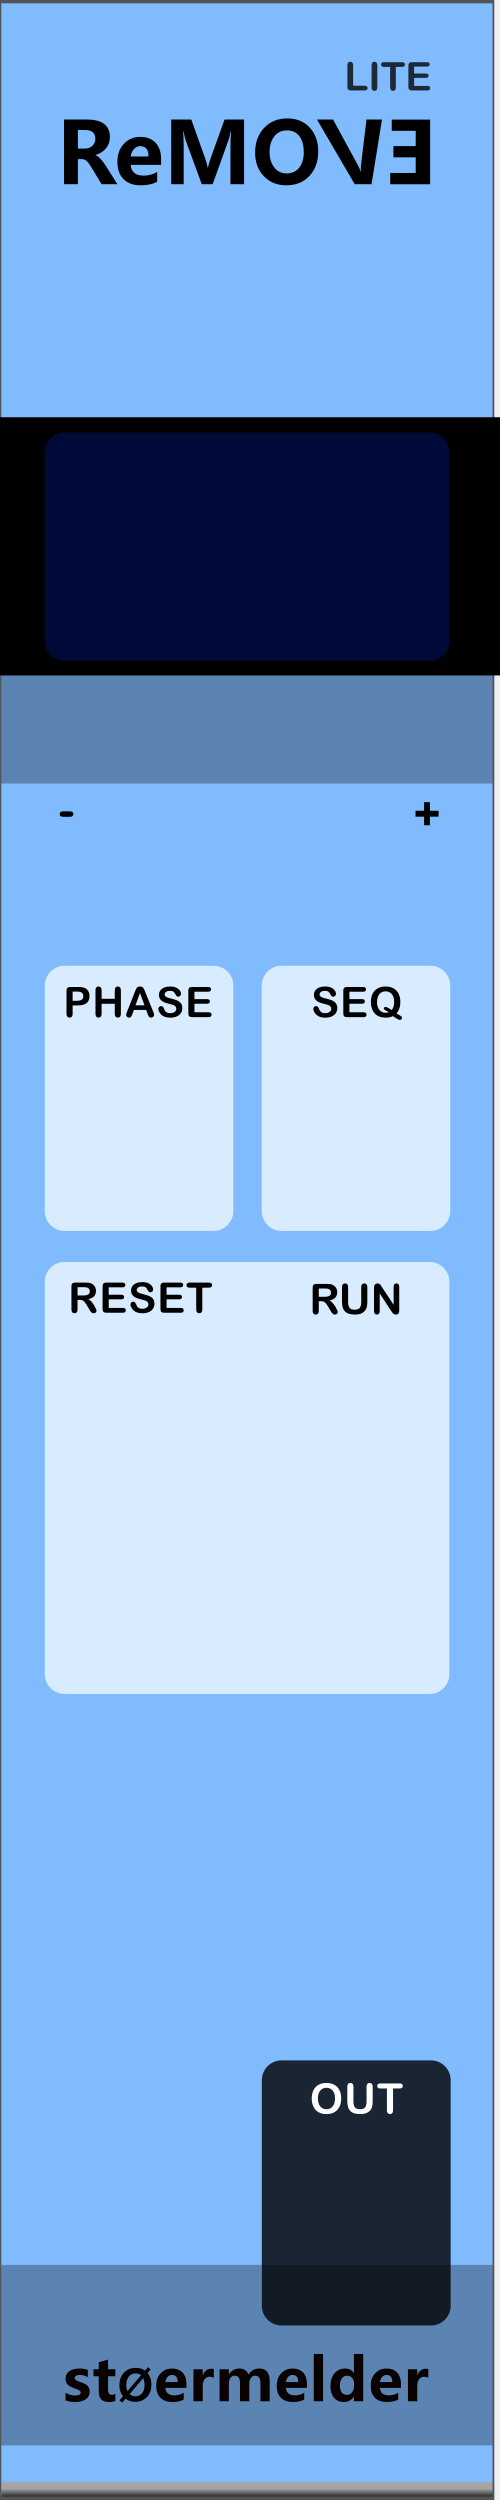
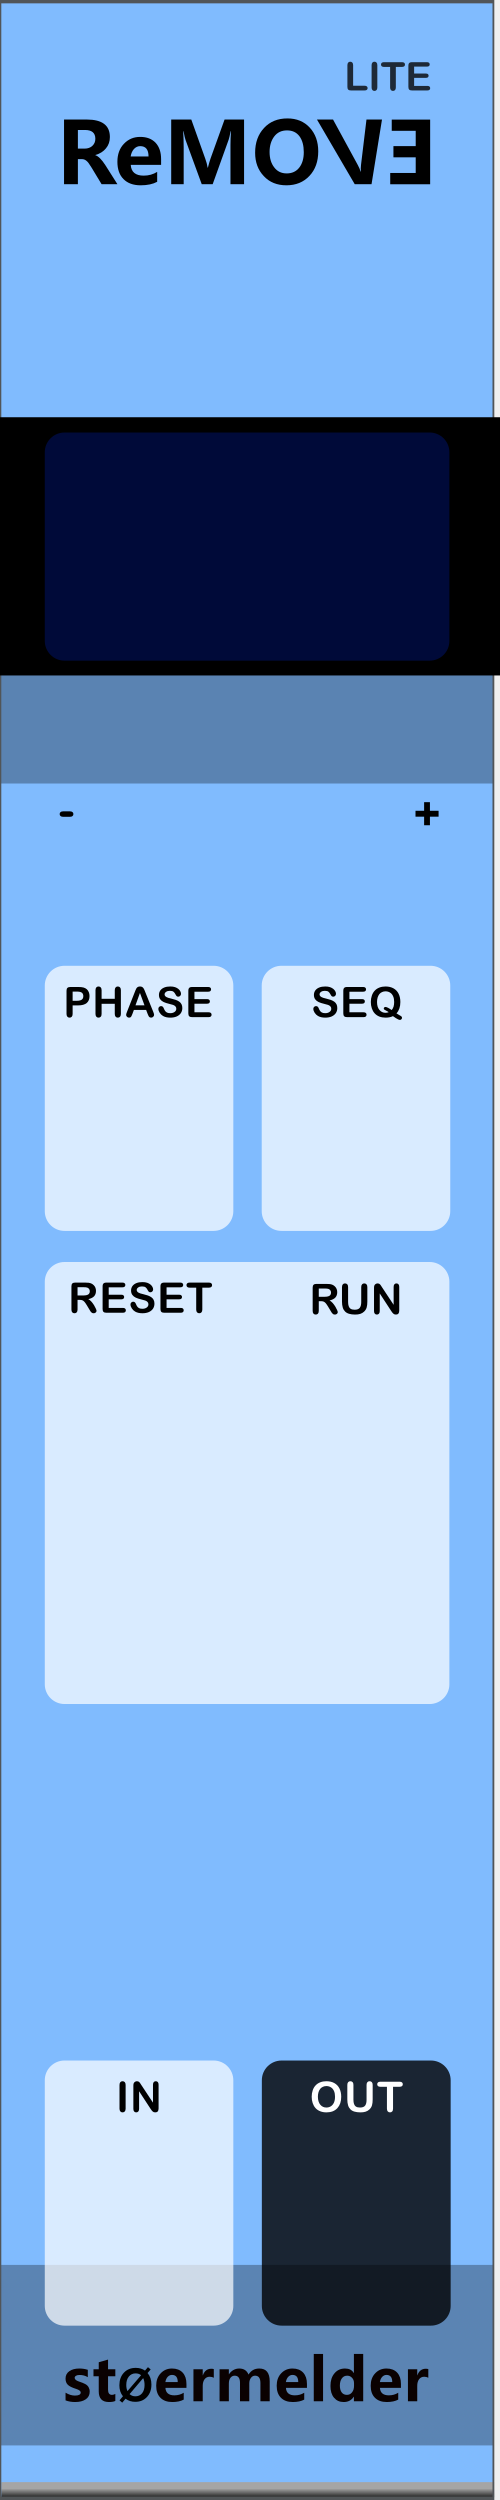
<svg xmlns="http://www.w3.org/2000/svg" width="100%" height="100%" viewBox="0 0 76 380" version="1.1" xml:space="preserve" style="fill-rule:evenodd;clip-rule:evenodd;stroke-linejoin:round;stroke-miterlimit:1.414;">
  <g transform="matrix(1.25112,0,0,1.0005,0.000286,0.0624553)">
    <rect x="0" y="0" width="60" height="380" style="fill:rgb(128,187,254);" />
  </g>
  <g id="Layer-1" transform="matrix(0.834722,0,0,1.04324,-803.837,250.623)">
    <g transform="matrix(0.533335,0,0,1.44687,978.728,-653.268)">
      <rect x="-30.034" y="347.456" width="169.102" height="16.91" style="fill-opacity:0.3;" />
    </g>
    <g transform="matrix(0.532619,0,0,1.55539,978.816,-450.668)">
      <rect x="-30.034" y="347.456" width="169.102" height="16.91" style="fill:rgb(4,4,4);fill-opacity:0.3;" />
    </g>
    <g id="path3052" transform="matrix(0.627796,0,0,1.06342,358.331,-7.69969)">
      <rect x="963.532" y="121.41" width="142.941" height="2.074" style="fill:url(#_Linear1);" />
    </g>
    <g id="path40444" transform="matrix(0.625754,0,0,1.00021,360.303,0.0100946)">
      <path d="M1107,-240.235L963,-240.235L963,124.015L1107,124.015L1107,-240.235ZM1106.47,123.484L963.531,123.484L963.531,-239.708L1106.47,-239.708L1106.47,123.484Z" style="fill:rgb(81,85,88);fill-rule:nonzero;" />
    </g>
    <g transform="matrix(1,0,0,1,-64.2447,1.72489)">
      <g transform="matrix(1.198,0,0,0.958552,1035.41,-215.123)">
        <g transform="matrix(13,0,0,13,1.78687,0)">
          <path d="M0.711,0L0.526,0L0.407,-0.197C0.383,-0.237 0.363,-0.264 0.347,-0.275C0.332,-0.287 0.315,-0.293 0.297,-0.293L0.249,-0.293L0.249,0L0.087,0L0.087,-0.756L0.353,-0.756C0.533,-0.756 0.623,-0.688 0.623,-0.551C0.623,-0.5 0.608,-0.456 0.577,-0.419C0.547,-0.382 0.506,-0.356 0.453,-0.341L0.453,-0.339C0.488,-0.328 0.527,-0.289 0.569,-0.224L0.711,0ZM0.249,-0.634L0.249,-0.416L0.328,-0.416C0.365,-0.416 0.396,-0.427 0.419,-0.449C0.442,-0.471 0.453,-0.498 0.453,-0.531C0.453,-0.6 0.412,-0.634 0.331,-0.634L0.249,-0.634Z" style="fill-rule:nonzero;" />
        </g>
        <g transform="matrix(13,0,0,13,10.5085,0)">
          <path d="M0.551,-0.226L0.196,-0.226C0.201,-0.142 0.252,-0.1 0.347,-0.1C0.407,-0.1 0.459,-0.115 0.505,-0.144L0.505,-0.028C0.456,-0.001 0.391,0.013 0.312,0.013C0.226,0.013 0.159,-0.011 0.111,-0.06C0.063,-0.108 0.04,-0.176 0.04,-0.262C0.04,-0.348 0.065,-0.419 0.116,-0.472C0.167,-0.526 0.23,-0.553 0.307,-0.553C0.384,-0.553 0.443,-0.53 0.487,-0.484C0.53,-0.437 0.551,-0.374 0.551,-0.292L0.551,-0.226ZM0.404,-0.324C0.404,-0.405 0.372,-0.445 0.306,-0.445C0.279,-0.445 0.255,-0.434 0.234,-0.412C0.214,-0.39 0.201,-0.361 0.195,-0.324L0.404,-0.324Z" style="fill-rule:nonzero;" />
        </g>
        <g transform="matrix(13,0,0,13,18.075,0)">
          <path d="M0.78,0L0.78,-0.459C0.78,-0.501 0.782,-0.555 0.786,-0.619L0.782,-0.619C0.772,-0.57 0.765,-0.538 0.759,-0.521L0.572,0L0.444,0L0.255,-0.517C0.25,-0.529 0.242,-0.563 0.231,-0.619L0.227,-0.619C0.231,-0.555 0.233,-0.492 0.233,-0.428L0.233,0L0.087,0L0.087,-0.756L0.322,-0.756L0.485,-0.299C0.499,-0.262 0.508,-0.226 0.513,-0.193L0.516,-0.193C0.526,-0.234 0.537,-0.27 0.547,-0.3L0.711,-0.756L0.939,-0.756L0.939,0L0.78,0Z" style="fill-rule:nonzero;" />
        </g>
        <g transform="matrix(13,0,0,13,31.4431,0)">
          <path d="M0.04,-0.368C0.04,-0.487 0.075,-0.583 0.144,-0.657C0.213,-0.732 0.304,-0.769 0.418,-0.769C0.526,-0.769 0.613,-0.733 0.679,-0.661C0.745,-0.589 0.778,-0.497 0.778,-0.384C0.778,-0.266 0.744,-0.17 0.675,-0.097C0.607,-0.024 0.517,0.013 0.406,0.013C0.297,0.013 0.209,-0.022 0.142,-0.094C0.074,-0.165 0.04,-0.256 0.04,-0.368ZM0.209,-0.377C0.209,-0.303 0.227,-0.243 0.263,-0.197C0.298,-0.15 0.347,-0.126 0.409,-0.126C0.472,-0.126 0.521,-0.149 0.556,-0.194C0.591,-0.238 0.609,-0.299 0.609,-0.374C0.609,-0.453 0.592,-0.515 0.558,-0.561C0.523,-0.607 0.475,-0.629 0.413,-0.629C0.35,-0.629 0.3,-0.606 0.264,-0.559C0.228,-0.512 0.209,-0.451 0.209,-0.377Z" style="fill-rule:nonzero;" />
        </g>
        <g transform="matrix(1.08,0,0.212557,1,-3.47068,0)">
          <g transform="matrix(13,0,0,13,43.3818,0)">
            <path d="M0.709,-0.756L0.447,0L0.265,0L0.005,-0.756L0.179,-0.756L0.343,-0.222C0.351,-0.195 0.356,-0.17 0.358,-0.147L0.361,-0.147C0.363,-0.171 0.369,-0.197 0.377,-0.224L0.541,-0.756L0.709,-0.756Z" style="fill-rule:nonzero;" />
          </g>
        </g>
      </g>
      <g transform="matrix(-1.24846,0,0,0.958552,1140.17,-215.113)">
        <g transform="matrix(13,0,0,13,26.5808,0)">
          <path d="M0.535,0L0.087,0L0.087,-0.756L0.518,-0.756L0.518,-0.625L0.249,-0.625L0.249,-0.446L0.499,-0.446L0.499,-0.315L0.249,-0.315L0.249,-0.132L0.535,-0.132L0.535,0Z" style="fill-rule:nonzero;" />
        </g>
      </g>
    </g>
    <g transform="matrix(1.198,0,0,0.958552,911.579,-223.245)">
      <g transform="matrix(9,0,0,9,52.3635,347.267)">
        <path d="M0.058,-0.145C0.112,-0.112 0.165,-0.096 0.216,-0.096C0.281,-0.096 0.314,-0.113 0.314,-0.148C0.314,-0.173 0.287,-0.193 0.233,-0.21C0.166,-0.231 0.12,-0.254 0.095,-0.28C0.07,-0.305 0.058,-0.34 0.058,-0.383C0.058,-0.436 0.079,-0.478 0.122,-0.508C0.165,-0.538 0.221,-0.553 0.291,-0.553C0.34,-0.553 0.388,-0.546 0.434,-0.531L0.434,-0.407C0.392,-0.432 0.346,-0.444 0.295,-0.444C0.27,-0.444 0.25,-0.44 0.235,-0.431C0.22,-0.422 0.212,-0.41 0.212,-0.396C0.212,-0.371 0.235,-0.351 0.28,-0.335C0.329,-0.319 0.366,-0.304 0.39,-0.291C0.415,-0.278 0.434,-0.26 0.447,-0.238C0.459,-0.216 0.466,-0.191 0.466,-0.163C0.466,-0.107 0.444,-0.064 0.399,-0.033C0.354,-0.002 0.295,0.013 0.22,0.013C0.162,0.013 0.107,0.004 0.058,-0.015L0.058,-0.145Z" style="fill:rgb(10,1,1);fill-rule:nonzero;" />
      </g>
      <g transform="matrix(9,0,0,9,56.9414,347.267)">
        <path d="M0.39,-0.006C0.366,0.007 0.33,0.013 0.282,0.013C0.167,0.013 0.11,-0.047 0.11,-0.167L0.11,-0.422L0.021,-0.422L0.021,-0.54L0.11,-0.54L0.11,-0.659L0.267,-0.704L0.267,-0.54L0.39,-0.54L0.39,-0.422L0.267,-0.422L0.267,-0.195C0.267,-0.137 0.289,-0.108 0.335,-0.108C0.353,-0.108 0.371,-0.114 0.39,-0.124L0.39,-0.006Z" style="fill:rgb(10,1,1);fill-rule:nonzero;" />
      </g>
      <g transform="matrix(6.6,0,0,6.6,60.8029,347.267)">
        <path d="M0.106,0.032L0.043,-0.021L0.122,-0.115C0.067,-0.183 0.04,-0.268 0.04,-0.368C0.04,-0.487 0.075,-0.584 0.144,-0.658C0.213,-0.732 0.305,-0.769 0.418,-0.769C0.5,-0.769 0.571,-0.748 0.63,-0.706L0.698,-0.785L0.761,-0.733L0.689,-0.65C0.748,-0.581 0.778,-0.493 0.778,-0.384C0.778,-0.266 0.743,-0.17 0.674,-0.097C0.605,-0.023 0.516,0.013 0.406,0.013C0.32,0.013 0.246,-0.011 0.182,-0.059L0.106,0.032ZM0.54,-0.6C0.506,-0.628 0.463,-0.642 0.413,-0.642C0.349,-0.642 0.297,-0.617 0.258,-0.569C0.218,-0.52 0.199,-0.455 0.199,-0.375C0.199,-0.319 0.208,-0.273 0.227,-0.234L0.54,-0.6ZM0.275,-0.165C0.311,-0.131 0.356,-0.114 0.409,-0.114C0.473,-0.114 0.524,-0.137 0.563,-0.184C0.601,-0.231 0.62,-0.294 0.62,-0.374C0.62,-0.435 0.61,-0.488 0.588,-0.533L0.275,-0.165Z" style="fill-rule:nonzero;" />
      </g>
      <g transform="matrix(9,0,0,9,66.3031,347.267)">
        <path d="M0.551,-0.226L0.196,-0.226C0.201,-0.142 0.252,-0.1 0.347,-0.1C0.407,-0.1 0.459,-0.115 0.505,-0.144L0.505,-0.028C0.456,-0.001 0.391,0.013 0.312,0.013C0.226,0.013 0.159,-0.011 0.111,-0.06C0.063,-0.108 0.04,-0.176 0.04,-0.262C0.04,-0.348 0.065,-0.419 0.116,-0.472C0.167,-0.526 0.23,-0.553 0.307,-0.553C0.384,-0.553 0.443,-0.53 0.487,-0.484C0.53,-0.437 0.551,-0.374 0.551,-0.292L0.551,-0.226ZM0.404,-0.324C0.404,-0.405 0.372,-0.445 0.306,-0.445C0.279,-0.445 0.255,-0.434 0.234,-0.412C0.214,-0.39 0.201,-0.361 0.195,-0.324L0.404,-0.324Z" style="fill:rgb(10,1,1);fill-rule:nonzero;" />
      </g>
      <g transform="matrix(9,0,0,9,71.6764,347.267)">
        <path d="M0.416,-0.397C0.397,-0.408 0.374,-0.414 0.346,-0.414C0.31,-0.414 0.282,-0.4 0.261,-0.373C0.24,-0.345 0.229,-0.308 0.229,-0.26L0.229,0L0.072,0L0.072,-0.54L0.229,-0.54L0.229,-0.438L0.231,-0.438C0.257,-0.512 0.305,-0.549 0.374,-0.549C0.392,-0.549 0.406,-0.547 0.416,-0.543L0.416,-0.397Z" style="fill:rgb(10,1,1);fill-rule:nonzero;" />
      </g>
      <g transform="matrix(9,0,0,9,75.6478,347.267)">
        <path d="M0.919,0L0.762,0L0.762,-0.308C0.762,-0.391 0.732,-0.432 0.671,-0.432C0.643,-0.432 0.62,-0.42 0.602,-0.395C0.583,-0.369 0.574,-0.339 0.574,-0.303L0.574,0L0.417,0L0.417,-0.312C0.417,-0.392 0.387,-0.432 0.327,-0.432C0.298,-0.432 0.274,-0.42 0.256,-0.396C0.238,-0.372 0.229,-0.341 0.229,-0.301L0.229,0L0.072,0L0.072,-0.54L0.229,-0.54L0.229,-0.456L0.231,-0.456C0.25,-0.486 0.275,-0.51 0.307,-0.528C0.338,-0.545 0.371,-0.553 0.405,-0.553C0.481,-0.553 0.533,-0.519 0.561,-0.451C0.603,-0.519 0.663,-0.553 0.743,-0.553C0.86,-0.553 0.919,-0.481 0.919,-0.335L0.919,0Z" style="fill:rgb(10,1,1);fill-rule:nonzero;" />
      </g>
      <g transform="matrix(9,0,0,9,84.6202,347.267)">
        <path d="M0.551,-0.226L0.196,-0.226C0.201,-0.142 0.252,-0.1 0.347,-0.1C0.407,-0.1 0.459,-0.115 0.505,-0.144L0.505,-0.028C0.456,-0.001 0.391,0.013 0.312,0.013C0.226,0.013 0.159,-0.011 0.111,-0.06C0.063,-0.108 0.04,-0.176 0.04,-0.262C0.04,-0.348 0.065,-0.419 0.116,-0.472C0.167,-0.526 0.23,-0.553 0.307,-0.553C0.384,-0.553 0.443,-0.53 0.487,-0.484C0.53,-0.437 0.551,-0.374 0.551,-0.292L0.551,-0.226ZM0.404,-0.324C0.404,-0.405 0.372,-0.445 0.306,-0.445C0.279,-0.445 0.255,-0.434 0.234,-0.412C0.214,-0.39 0.201,-0.361 0.195,-0.324L0.404,-0.324Z" style="fill:rgb(10,1,1);fill-rule:nonzero;" />
      </g>
      <g transform="matrix(9,0,0,9,89.9935,347.267)">
        <rect x="0.069" y="-0.799" width="0.157" height="0.799" style="fill:rgb(10,1,1);fill-rule:nonzero;" />
      </g>
      <g transform="matrix(9,0,0,9,92.7916,347.267)">
        <path d="M0.593,0L0.436,0L0.436,-0.076L0.433,-0.076C0.395,-0.017 0.339,0.013 0.264,0.013C0.195,0.013 0.141,-0.011 0.1,-0.06C0.06,-0.108 0.04,-0.174 0.04,-0.258C0.04,-0.346 0.062,-0.418 0.108,-0.472C0.153,-0.526 0.212,-0.553 0.286,-0.553C0.356,-0.553 0.405,-0.528 0.433,-0.477L0.436,-0.477L0.436,-0.799L0.593,-0.799L0.593,0ZM0.438,-0.306C0.438,-0.342 0.427,-0.372 0.405,-0.396C0.383,-0.42 0.356,-0.432 0.323,-0.432C0.284,-0.432 0.254,-0.417 0.232,-0.386C0.21,-0.356 0.199,-0.315 0.199,-0.263C0.199,-0.213 0.21,-0.175 0.231,-0.148C0.252,-0.121 0.281,-0.108 0.318,-0.108C0.353,-0.108 0.382,-0.122 0.404,-0.15C0.427,-0.179 0.438,-0.215 0.438,-0.261L0.438,-0.306Z" style="fill:rgb(10,1,1);fill-rule:nonzero;" />
      </g>
      <g transform="matrix(9,0,0,9,98.9075,347.267)">
        <path d="M0.551,-0.226L0.196,-0.226C0.201,-0.142 0.252,-0.1 0.347,-0.1C0.407,-0.1 0.459,-0.115 0.505,-0.144L0.505,-0.028C0.456,-0.001 0.391,0.013 0.312,0.013C0.226,0.013 0.159,-0.011 0.111,-0.06C0.063,-0.108 0.04,-0.176 0.04,-0.262C0.04,-0.348 0.065,-0.419 0.116,-0.472C0.167,-0.526 0.23,-0.553 0.307,-0.553C0.384,-0.553 0.443,-0.53 0.487,-0.484C0.53,-0.437 0.551,-0.374 0.551,-0.292L0.551,-0.226ZM0.404,-0.324C0.404,-0.405 0.372,-0.445 0.306,-0.445C0.279,-0.445 0.255,-0.434 0.234,-0.412C0.214,-0.39 0.201,-0.361 0.195,-0.324L0.404,-0.324Z" style="fill:rgb(10,1,1);fill-rule:nonzero;" />
      </g>
      <g transform="matrix(9,0,0,9,104.281,347.267)">
        <path d="M0.416,-0.397C0.397,-0.408 0.374,-0.414 0.346,-0.414C0.31,-0.414 0.282,-0.4 0.261,-0.373C0.24,-0.345 0.229,-0.308 0.229,-0.26L0.229,0L0.072,0L0.072,-0.54L0.229,-0.54L0.229,-0.438L0.231,-0.438C0.257,-0.512 0.305,-0.549 0.374,-0.549C0.392,-0.549 0.406,-0.547 0.416,-0.543L0.416,-0.397Z" style="fill:rgb(10,1,1);fill-rule:nonzero;" />
      </g>
    </g>
    <g transform="matrix(1.198,0,0,0.958552,939.919,-278.202)">
      <g transform="matrix(6,0,0,6,71.6212,53.3564)">
        <path d="M0.22,-0.64L0.22,-0.119L0.514,-0.119C0.538,-0.119 0.556,-0.113 0.568,-0.102C0.581,-0.091 0.587,-0.076 0.587,-0.059C0.587,-0.042 0.581,-0.027 0.568,-0.016C0.556,-0.005 0.538,0 0.514,0L0.164,0C0.132,0 0.11,-0.007 0.096,-0.021C0.082,-0.035 0.075,-0.058 0.075,-0.089L0.075,-0.64C0.075,-0.669 0.082,-0.691 0.095,-0.706C0.108,-0.721 0.125,-0.728 0.147,-0.728C0.169,-0.728 0.186,-0.721 0.2,-0.706C0.213,-0.692 0.22,-0.67 0.22,-0.64Z" style="fill:rgb(5,5,5);fill-opacity:0.8;fill-rule:nonzero;" />
      </g>
      <g transform="matrix(6,0,0,6,75.2452,53.3564)">
        <path d="M0.084,-0.076L0.084,-0.64C0.084,-0.669 0.091,-0.691 0.104,-0.706C0.117,-0.721 0.135,-0.728 0.156,-0.728C0.178,-0.728 0.195,-0.721 0.209,-0.706C0.222,-0.692 0.229,-0.67 0.229,-0.64L0.229,-0.076C0.229,-0.047 0.222,-0.024 0.209,-0.01C0.195,0.005 0.178,0.012 0.156,0.012C0.135,0.012 0.118,0.005 0.104,-0.01C0.091,-0.025 0.084,-0.047 0.084,-0.076Z" style="fill:rgb(5,5,5);fill-opacity:0.8;fill-rule:nonzero;" />
      </g>
      <g transform="matrix(6,0,0,6,77.1231,53.3564)">
        <path d="M0.543,-0.596L0.385,-0.596L0.385,-0.076C0.385,-0.046 0.378,-0.024 0.365,-0.01C0.351,0.005 0.334,0.012 0.313,0.012C0.292,0.012 0.274,0.005 0.26,-0.01C0.247,-0.024 0.24,-0.047 0.24,-0.076L0.24,-0.596L0.082,-0.596C0.057,-0.596 0.039,-0.602 0.027,-0.613C0.015,-0.623 0.009,-0.638 0.009,-0.656C0.009,-0.674 0.015,-0.689 0.028,-0.7C0.04,-0.71 0.058,-0.716 0.082,-0.716L0.543,-0.716C0.568,-0.716 0.587,-0.71 0.599,-0.699C0.611,-0.688 0.617,-0.674 0.617,-0.656C0.617,-0.638 0.611,-0.623 0.599,-0.613C0.586,-0.602 0.568,-0.596 0.543,-0.596Z" style="fill:rgb(5,5,5);fill-opacity:0.8;fill-rule:nonzero;" />
      </g>
      <g transform="matrix(6,0,0,6,80.8731,53.3564)">
        <path d="M0.55,-0.604L0.223,-0.604L0.223,-0.428L0.524,-0.428C0.546,-0.428 0.563,-0.423 0.573,-0.413C0.584,-0.403 0.59,-0.39 0.59,-0.374C0.59,-0.358 0.584,-0.344 0.574,-0.334C0.563,-0.324 0.546,-0.319 0.524,-0.319L0.223,-0.319L0.223,-0.115L0.561,-0.115C0.584,-0.115 0.601,-0.11 0.613,-0.099C0.624,-0.089 0.63,-0.075 0.63,-0.057C0.63,-0.04 0.624,-0.026 0.613,-0.016C0.601,-0.005 0.584,0 0.561,0L0.167,0C0.135,0 0.113,-0.007 0.099,-0.021C0.085,-0.035 0.078,-0.058 0.078,-0.089L0.078,-0.627C0.078,-0.648 0.081,-0.665 0.087,-0.678C0.094,-0.691 0.103,-0.701 0.116,-0.707C0.13,-0.713 0.146,-0.716 0.167,-0.716L0.55,-0.716C0.573,-0.716 0.59,-0.711 0.601,-0.7C0.613,-0.69 0.618,-0.677 0.618,-0.66C0.618,-0.643 0.613,-0.63 0.601,-0.619C0.59,-0.609 0.573,-0.604 0.55,-0.604Z" style="fill:rgb(5,5,5);fill-opacity:0.8;fill-rule:nonzero;" />
      </g>
    </g>
-     <g transform="matrix(0.5054,0,0,1.44236,1008.1,-22.1432)">
+     <g transform="matrix(0.5054,0,0,1.44236,1008.1,-22.1211)">
      <path d="M73.138,58.917C73.138,57.817 69.951,56.924 66.026,56.924L12.218,56.924C8.293,56.924 5.107,57.817 5.107,58.917L5.107,81.71C5.107,82.811 8.293,83.704 12.218,83.704L66.026,83.704C69.951,83.704 73.138,82.811 73.138,81.71L73.138,58.917Z" style="fill-opacity:0.8;" />
    </g>
    <g transform="matrix(0.504663,0,0,1.44246,1008.08,-181.632)">
      <path d="M73.138,58.917C73.138,57.817 69.946,56.924 66.016,56.924L12.229,56.924C8.298,56.924 5.107,57.817 5.107,58.917L5.107,81.71C5.107,82.811 8.298,83.704 12.229,83.704L66.016,83.704C69.946,83.704 73.138,82.811 73.138,81.71L73.138,58.917Z" style="fill:white;fill-opacity:0.7;" />
    </g>
    <g transform="matrix(0.504663,0,0,1.44246,968.577,-181.632)">
      <path d="M73.138,58.917C73.138,57.817 69.946,56.924 66.016,56.924L12.229,56.924C8.298,56.924 5.107,57.817 5.107,58.917L5.107,81.71C5.107,82.811 8.298,83.704 12.229,83.704L66.016,83.704C69.946,83.704 73.138,82.811 73.138,81.71L73.138,58.917Z" style="fill:white;fill-opacity:0.7;" />
    </g>
    <g transform="matrix(1.39585,0,0,1.40489,952.917,-259.415)">
      <rect x="5.107" y="56.924" width="68.031" height="26.78" />
    </g>
    <g transform="matrix(1.083,0,0,1.24129,965.623,-247.878)">
      <path d="M73.138,59.24C73.138,57.962 71.651,56.924 69.819,56.924L8.425,56.924C6.594,56.924 5.107,57.962 5.107,59.24L5.107,81.387C5.107,82.666 6.594,83.704 8.425,83.704L69.819,83.704C71.651,83.704 73.138,82.666 73.138,81.387L73.138,59.24Z" style="fill:rgb(0,10,57);" />
    </g>
-     <g transform="matrix(1.083,0,0,2.3502,965.623,-190.144)">
-       <path d="M73.138,58.147C73.138,57.472 71.651,56.924 69.819,56.924L8.425,56.924C6.594,56.924 5.107,57.472 5.107,58.147L5.107,82.48C5.107,83.156 6.594,83.704 8.425,83.704L69.819,83.704C71.651,83.704 73.138,83.156 73.138,82.48L73.138,58.147Z" style="fill:white;fill-opacity:0.7;" />
+     <g transform="matrix(1.083,0,0,2.40486,965.623,-193.256)">
+       <path d="M73.138,58.119C73.138,57.459 71.651,56.924 69.819,56.924L8.425,56.924C6.594,56.924 5.107,57.459 5.107,58.119L5.107,82.508C5.107,83.168 6.594,83.704 8.425,83.704L69.819,83.704C71.651,83.704 73.138,83.168 73.138,82.508L73.138,58.119Z" style="fill:white;fill-opacity:0.7;" />
    </g>
    <g transform="matrix(1.198,0,0,0.958552,978.43,-98.5181)">
      <g transform="matrix(6.4,0,0,6.4,34.1528,51.8924)">
        <path d="M0.273,-0.306L0.222,-0.306L0.222,-0.076C0.222,-0.046 0.215,-0.024 0.202,-0.009C0.189,0.005 0.171,0.012 0.15,0.012C0.127,0.012 0.109,0.005 0.096,-0.01C0.083,-0.025 0.077,-0.047 0.077,-0.076L0.077,-0.627C0.077,-0.658 0.084,-0.681 0.098,-0.695C0.112,-0.709 0.135,-0.716 0.166,-0.716L0.402,-0.716C0.434,-0.716 0.462,-0.714 0.485,-0.712C0.508,-0.709 0.529,-0.703 0.548,-0.695C0.57,-0.685 0.59,-0.672 0.607,-0.654C0.625,-0.637 0.638,-0.616 0.647,-0.593C0.656,-0.57 0.66,-0.545 0.66,-0.519C0.66,-0.466 0.645,-0.423 0.615,-0.391C0.585,-0.359 0.539,-0.337 0.478,-0.323C0.504,-0.31 0.528,-0.289 0.552,-0.263C0.575,-0.236 0.596,-0.208 0.615,-0.177C0.633,-0.147 0.647,-0.12 0.657,-0.096C0.668,-0.072 0.673,-0.055 0.673,-0.046C0.673,-0.036 0.67,-0.027 0.664,-0.018C0.658,-0.009 0.65,-0.001 0.639,0.004C0.629,0.01 0.617,0.012 0.603,0.012C0.587,0.012 0.573,0.008 0.562,0.001C0.551,-0.007 0.541,-0.017 0.533,-0.028C0.525,-0.04 0.515,-0.057 0.501,-0.08L0.443,-0.177C0.422,-0.212 0.403,-0.239 0.387,-0.258C0.371,-0.276 0.354,-0.289 0.337,-0.296C0.32,-0.303 0.299,-0.306 0.273,-0.306ZM0.356,-0.607L0.222,-0.607L0.222,-0.41L0.352,-0.41C0.387,-0.41 0.416,-0.413 0.44,-0.419C0.464,-0.425 0.482,-0.435 0.494,-0.45C0.507,-0.464 0.513,-0.484 0.513,-0.51C0.513,-0.53 0.508,-0.547 0.498,-0.562C0.488,-0.577 0.474,-0.589 0.456,-0.596C0.439,-0.603 0.406,-0.607 0.356,-0.607Z" style="fill-rule:nonzero;" />
      </g>
      <g transform="matrix(6.4,0,0,6.4,38.5966,51.8924)">
        <path d="M0.079,-0.296L0.079,-0.64C0.079,-0.669 0.086,-0.691 0.099,-0.706C0.112,-0.721 0.129,-0.728 0.151,-0.728C0.173,-0.728 0.191,-0.721 0.204,-0.706C0.218,-0.691 0.224,-0.669 0.224,-0.64L0.224,-0.288C0.224,-0.248 0.229,-0.215 0.238,-0.188C0.247,-0.161 0.262,-0.14 0.285,-0.125C0.308,-0.11 0.34,-0.103 0.381,-0.103C0.438,-0.103 0.478,-0.118 0.501,-0.148C0.524,-0.178 0.536,-0.224 0.536,-0.285L0.536,-0.64C0.536,-0.67 0.543,-0.692 0.556,-0.706C0.569,-0.721 0.586,-0.728 0.608,-0.728C0.63,-0.728 0.647,-0.721 0.661,-0.706C0.674,-0.692 0.681,-0.67 0.681,-0.64L0.681,-0.296C0.681,-0.24 0.676,-0.193 0.665,-0.156C0.654,-0.118 0.633,-0.085 0.603,-0.057C0.577,-0.033 0.547,-0.015 0.512,-0.004C0.478,0.007 0.437,0.012 0.391,0.012C0.336,0.012 0.289,0.006 0.249,-0.006C0.209,-0.017 0.177,-0.036 0.152,-0.061C0.127,-0.086 0.108,-0.118 0.097,-0.156C0.085,-0.195 0.079,-0.242 0.079,-0.296Z" style="fill-rule:nonzero;" />
      </g>
      <g transform="matrix(6.4,0,0,6.4,43.4591,51.8924)">
        <path d="M0.267,-0.641L0.546,-0.219L0.546,-0.645C0.546,-0.673 0.552,-0.693 0.564,-0.707C0.576,-0.721 0.592,-0.728 0.612,-0.728C0.633,-0.728 0.649,-0.721 0.661,-0.707C0.673,-0.693 0.679,-0.673 0.679,-0.645L0.679,-0.082C0.679,-0.019 0.653,0.012 0.601,0.012C0.588,0.012 0.576,0.01 0.566,0.007C0.556,0.003 0.546,-0.003 0.537,-0.011C0.528,-0.019 0.519,-0.029 0.511,-0.04C0.503,-0.051 0.496,-0.062 0.488,-0.073L0.216,-0.49L0.216,-0.071C0.216,-0.043 0.209,-0.023 0.197,-0.009C0.184,0.005 0.168,0.012 0.148,0.012C0.127,0.012 0.111,0.005 0.099,-0.009C0.086,-0.023 0.08,-0.044 0.08,-0.071L0.08,-0.623C0.08,-0.646 0.083,-0.665 0.088,-0.678C0.094,-0.693 0.104,-0.705 0.119,-0.714C0.133,-0.723 0.148,-0.728 0.165,-0.728C0.178,-0.728 0.189,-0.726 0.198,-0.722C0.208,-0.717 0.216,-0.712 0.223,-0.705C0.23,-0.697 0.237,-0.688 0.244,-0.677C0.252,-0.665 0.259,-0.653 0.267,-0.641Z" style="fill-rule:nonzero;" />
      </g>
    </g>
    <g transform="matrix(1.198,0,0,0.958552,938.652,-98.7098)">
      <g transform="matrix(6.4,0,0,6.4,30.6893,51.8924)">
        <path d="M0.273,-0.306L0.222,-0.306L0.222,-0.076C0.222,-0.046 0.215,-0.024 0.202,-0.009C0.189,0.005 0.171,0.012 0.15,0.012C0.127,0.012 0.109,0.005 0.096,-0.01C0.083,-0.025 0.077,-0.047 0.077,-0.076L0.077,-0.627C0.077,-0.658 0.084,-0.681 0.098,-0.695C0.112,-0.709 0.135,-0.716 0.166,-0.716L0.402,-0.716C0.434,-0.716 0.462,-0.714 0.485,-0.712C0.508,-0.709 0.529,-0.703 0.548,-0.695C0.57,-0.685 0.59,-0.672 0.607,-0.654C0.625,-0.637 0.638,-0.616 0.647,-0.593C0.656,-0.57 0.66,-0.545 0.66,-0.519C0.66,-0.466 0.645,-0.423 0.615,-0.391C0.585,-0.359 0.539,-0.337 0.478,-0.323C0.504,-0.31 0.528,-0.289 0.552,-0.263C0.575,-0.236 0.596,-0.208 0.615,-0.177C0.633,-0.147 0.647,-0.12 0.657,-0.096C0.668,-0.072 0.673,-0.055 0.673,-0.046C0.673,-0.036 0.67,-0.027 0.664,-0.018C0.658,-0.009 0.65,-0.001 0.639,0.004C0.629,0.01 0.617,0.012 0.603,0.012C0.587,0.012 0.573,0.008 0.562,0.001C0.551,-0.007 0.541,-0.017 0.533,-0.028C0.525,-0.04 0.515,-0.057 0.501,-0.08L0.443,-0.177C0.422,-0.212 0.403,-0.239 0.387,-0.258C0.371,-0.276 0.354,-0.289 0.337,-0.296C0.32,-0.303 0.299,-0.306 0.273,-0.306ZM0.356,-0.607L0.222,-0.607L0.222,-0.41L0.352,-0.41C0.387,-0.41 0.416,-0.413 0.44,-0.419C0.464,-0.425 0.482,-0.435 0.494,-0.45C0.507,-0.464 0.513,-0.484 0.513,-0.51C0.513,-0.53 0.508,-0.547 0.498,-0.562C0.488,-0.577 0.474,-0.589 0.456,-0.596C0.439,-0.603 0.406,-0.607 0.356,-0.607Z" style="fill-rule:nonzero;" />
      </g>
      <g transform="matrix(6.4,0,0,6.4,35.4204,51.8924)">
        <path d="M0.55,-0.604L0.223,-0.604L0.223,-0.428L0.524,-0.428C0.546,-0.428 0.563,-0.423 0.573,-0.413C0.584,-0.403 0.59,-0.39 0.59,-0.374C0.59,-0.358 0.584,-0.344 0.574,-0.334C0.563,-0.324 0.546,-0.319 0.524,-0.319L0.223,-0.319L0.223,-0.115L0.561,-0.115C0.584,-0.115 0.601,-0.11 0.613,-0.099C0.624,-0.089 0.63,-0.075 0.63,-0.057C0.63,-0.04 0.624,-0.026 0.613,-0.016C0.601,-0.005 0.584,0 0.561,0L0.167,0C0.135,0 0.113,-0.007 0.099,-0.021C0.085,-0.035 0.078,-0.058 0.078,-0.089L0.078,-0.627C0.078,-0.648 0.081,-0.665 0.087,-0.678C0.094,-0.691 0.103,-0.701 0.116,-0.707C0.13,-0.713 0.146,-0.716 0.167,-0.716L0.55,-0.716C0.573,-0.716 0.59,-0.711 0.601,-0.7C0.613,-0.69 0.618,-0.677 0.618,-0.66C0.618,-0.643 0.613,-0.63 0.601,-0.619C0.59,-0.609 0.573,-0.604 0.55,-0.604Z" style="fill-rule:nonzero;" />
      </g>
      <g transform="matrix(6.4,0,0,6.4,39.8172,51.8924)">
        <path d="M0.622,-0.215C0.622,-0.172 0.611,-0.133 0.589,-0.098C0.566,-0.064 0.534,-0.037 0.491,-0.017C0.448,0.002 0.397,0.012 0.338,0.012C0.267,0.012 0.209,-0.001 0.163,-0.028C0.131,-0.047 0.104,-0.073 0.084,-0.105C0.063,-0.137 0.053,-0.168 0.053,-0.198C0.053,-0.216 0.059,-0.231 0.072,-0.243C0.084,-0.256 0.099,-0.262 0.118,-0.262C0.133,-0.262 0.146,-0.257 0.157,-0.248C0.168,-0.238 0.177,-0.223 0.184,-0.204C0.193,-0.181 0.203,-0.162 0.214,-0.147C0.224,-0.132 0.239,-0.119 0.258,-0.109C0.278,-0.099 0.303,-0.094 0.334,-0.094C0.377,-0.094 0.412,-0.104 0.439,-0.124C0.466,-0.144 0.479,-0.169 0.479,-0.199C0.479,-0.223 0.472,-0.242 0.457,-0.257C0.443,-0.272 0.424,-0.283 0.401,-0.291C0.378,-0.299 0.347,-0.307 0.309,-0.316C0.258,-0.328 0.215,-0.342 0.18,-0.358C0.145,-0.374 0.118,-0.396 0.097,-0.424C0.077,-0.452 0.067,-0.486 0.067,-0.528C0.067,-0.567 0.078,-0.602 0.099,-0.633C0.121,-0.663 0.152,-0.687 0.192,-0.703C0.233,-0.72 0.281,-0.728 0.336,-0.728C0.38,-0.728 0.418,-0.723 0.45,-0.712C0.482,-0.701 0.509,-0.686 0.53,-0.668C0.551,-0.65 0.566,-0.631 0.576,-0.611C0.586,-0.591 0.591,-0.572 0.591,-0.553C0.591,-0.536 0.585,-0.52 0.573,-0.507C0.56,-0.493 0.545,-0.486 0.527,-0.486C0.51,-0.486 0.498,-0.49 0.489,-0.498C0.48,-0.507 0.471,-0.52 0.461,-0.539C0.448,-0.566 0.432,-0.587 0.414,-0.602C0.396,-0.617 0.367,-0.625 0.326,-0.625C0.289,-0.625 0.259,-0.617 0.236,-0.6C0.213,-0.584 0.201,-0.564 0.201,-0.541C0.201,-0.527 0.205,-0.514 0.213,-0.504C0.221,-0.493 0.231,-0.485 0.245,-0.477C0.259,-0.47 0.273,-0.464 0.287,-0.459C0.301,-0.455 0.324,-0.449 0.356,-0.441C0.396,-0.431 0.433,-0.421 0.466,-0.41C0.498,-0.398 0.526,-0.384 0.549,-0.368C0.572,-0.352 0.59,-0.331 0.603,-0.306C0.616,-0.281 0.622,-0.251 0.622,-0.215Z" style="fill-rule:nonzero;" />
      </g>
      <g transform="matrix(6.4,0,0,6.4,44.2139,51.8924)">
        <path d="M0.55,-0.604L0.223,-0.604L0.223,-0.428L0.524,-0.428C0.546,-0.428 0.563,-0.423 0.573,-0.413C0.584,-0.403 0.59,-0.39 0.59,-0.374C0.59,-0.358 0.584,-0.344 0.574,-0.334C0.563,-0.324 0.546,-0.319 0.524,-0.319L0.223,-0.319L0.223,-0.115L0.561,-0.115C0.584,-0.115 0.601,-0.11 0.613,-0.099C0.624,-0.089 0.63,-0.075 0.63,-0.057C0.63,-0.04 0.624,-0.026 0.613,-0.016C0.601,-0.005 0.584,0 0.561,0L0.167,0C0.135,0 0.113,-0.007 0.099,-0.021C0.085,-0.035 0.078,-0.058 0.078,-0.089L0.078,-0.627C0.078,-0.648 0.081,-0.665 0.087,-0.678C0.094,-0.691 0.103,-0.701 0.116,-0.707C0.13,-0.713 0.146,-0.716 0.167,-0.716L0.55,-0.716C0.573,-0.716 0.59,-0.711 0.601,-0.7C0.613,-0.69 0.618,-0.677 0.618,-0.66C0.618,-0.643 0.613,-0.63 0.601,-0.619C0.59,-0.609 0.573,-0.604 0.55,-0.604Z" style="fill-rule:nonzero;" />
      </g>
      <g transform="matrix(6.4,0,0,6.4,48.6107,51.8924)">
        <path d="M0.543,-0.596L0.385,-0.596L0.385,-0.076C0.385,-0.046 0.378,-0.024 0.365,-0.01C0.351,0.005 0.334,0.012 0.313,0.012C0.292,0.012 0.274,0.005 0.26,-0.01C0.247,-0.024 0.24,-0.047 0.24,-0.076L0.24,-0.596L0.082,-0.596C0.057,-0.596 0.039,-0.602 0.027,-0.613C0.015,-0.623 0.009,-0.638 0.009,-0.656C0.009,-0.674 0.015,-0.689 0.028,-0.7C0.04,-0.71 0.058,-0.716 0.082,-0.716L0.543,-0.716C0.568,-0.716 0.587,-0.71 0.599,-0.699C0.611,-0.688 0.617,-0.674 0.617,-0.656C0.617,-0.638 0.611,-0.623 0.599,-0.613C0.586,-0.602 0.568,-0.596 0.543,-0.596Z" style="fill-rule:nonzero;" />
      </g>
    </g>
    <g transform="matrix(1.198,0,0,0.958552,991.361,-169.048)">
      <g transform="matrix(7,0,0,7,39.1967,51.8924)">
        <path d="M0.354,-0.103L0.228,-0.103L0.228,-0.289L0.041,-0.289L0.041,-0.417L0.228,-0.417L0.228,-0.604L0.354,-0.604L0.354,-0.417L0.542,-0.417L0.542,-0.289L0.354,-0.289L0.354,-0.103Z" style="fill-rule:nonzero;" />
      </g>
    </g>
    <g transform="matrix(1.198,0,0,0.958552,925.708,-169.621)">
      <g transform="matrix(7,0,0,7,40.0717,51.8924)">
        <path d="M0.244,-0.201L0.09,-0.201C0.066,-0.201 0.049,-0.207 0.036,-0.218C0.024,-0.228 0.018,-0.243 0.018,-0.26C0.018,-0.277 0.024,-0.292 0.036,-0.302C0.048,-0.313 0.066,-0.319 0.09,-0.319L0.244,-0.319C0.268,-0.319 0.286,-0.313 0.298,-0.302C0.31,-0.292 0.316,-0.277 0.316,-0.26C0.316,-0.243 0.31,-0.228 0.298,-0.218C0.287,-0.207 0.269,-0.201 0.244,-0.201Z" style="fill-rule:nonzero;" />
      </g>
    </g>
    <g transform="matrix(1.198,0,0,0.958552,978.239,-141.78)">
      <g transform="matrix(6.4,0,0,6.4,34.5659,51.8924)">
        <path d="M0.622,-0.215C0.622,-0.172 0.611,-0.133 0.589,-0.098C0.566,-0.064 0.534,-0.037 0.491,-0.017C0.448,0.002 0.397,0.012 0.338,0.012C0.267,0.012 0.209,-0.001 0.163,-0.028C0.131,-0.047 0.104,-0.073 0.084,-0.105C0.063,-0.137 0.053,-0.168 0.053,-0.198C0.053,-0.216 0.059,-0.231 0.072,-0.243C0.084,-0.256 0.099,-0.262 0.118,-0.262C0.133,-0.262 0.146,-0.257 0.157,-0.248C0.168,-0.238 0.177,-0.223 0.184,-0.204C0.193,-0.181 0.203,-0.162 0.214,-0.147C0.224,-0.132 0.239,-0.119 0.258,-0.109C0.278,-0.099 0.303,-0.094 0.334,-0.094C0.377,-0.094 0.412,-0.104 0.439,-0.124C0.466,-0.144 0.479,-0.169 0.479,-0.199C0.479,-0.223 0.472,-0.242 0.457,-0.257C0.443,-0.272 0.424,-0.283 0.401,-0.291C0.378,-0.299 0.347,-0.307 0.309,-0.316C0.258,-0.328 0.215,-0.342 0.18,-0.358C0.145,-0.374 0.118,-0.396 0.097,-0.424C0.077,-0.452 0.067,-0.486 0.067,-0.528C0.067,-0.567 0.078,-0.602 0.099,-0.633C0.121,-0.663 0.152,-0.687 0.192,-0.703C0.233,-0.72 0.281,-0.728 0.336,-0.728C0.38,-0.728 0.418,-0.723 0.45,-0.712C0.482,-0.701 0.509,-0.686 0.53,-0.668C0.551,-0.65 0.566,-0.631 0.576,-0.611C0.586,-0.591 0.591,-0.572 0.591,-0.553C0.591,-0.536 0.585,-0.52 0.573,-0.507C0.56,-0.493 0.545,-0.486 0.527,-0.486C0.51,-0.486 0.498,-0.49 0.489,-0.498C0.48,-0.507 0.471,-0.52 0.461,-0.539C0.448,-0.566 0.432,-0.587 0.414,-0.602C0.396,-0.617 0.367,-0.625 0.326,-0.625C0.289,-0.625 0.259,-0.617 0.236,-0.6C0.213,-0.584 0.201,-0.564 0.201,-0.541C0.201,-0.527 0.205,-0.514 0.213,-0.504C0.221,-0.493 0.231,-0.485 0.245,-0.477C0.259,-0.47 0.273,-0.464 0.287,-0.459C0.301,-0.455 0.324,-0.449 0.356,-0.441C0.396,-0.431 0.433,-0.421 0.466,-0.41C0.498,-0.398 0.526,-0.384 0.549,-0.368C0.572,-0.352 0.59,-0.331 0.603,-0.306C0.616,-0.281 0.622,-0.251 0.622,-0.215Z" style="fill-rule:nonzero;" />
      </g>
      <g transform="matrix(6.4,0,0,6.4,38.9626,51.8924)">
        <path d="M0.55,-0.604L0.223,-0.604L0.223,-0.428L0.524,-0.428C0.546,-0.428 0.563,-0.423 0.573,-0.413C0.584,-0.403 0.59,-0.39 0.59,-0.374C0.59,-0.358 0.584,-0.344 0.574,-0.334C0.563,-0.324 0.546,-0.319 0.524,-0.319L0.223,-0.319L0.223,-0.115L0.561,-0.115C0.584,-0.115 0.601,-0.11 0.613,-0.099C0.624,-0.089 0.63,-0.075 0.63,-0.057C0.63,-0.04 0.624,-0.026 0.613,-0.016C0.601,-0.005 0.584,0 0.561,0L0.167,0C0.135,0 0.113,-0.007 0.099,-0.021C0.085,-0.035 0.078,-0.058 0.078,-0.089L0.078,-0.627C0.078,-0.648 0.081,-0.665 0.087,-0.678C0.094,-0.691 0.103,-0.701 0.116,-0.707C0.13,-0.713 0.146,-0.716 0.167,-0.716L0.55,-0.716C0.573,-0.716 0.59,-0.711 0.601,-0.7C0.613,-0.69 0.618,-0.677 0.618,-0.66C0.618,-0.643 0.613,-0.63 0.601,-0.619C0.59,-0.609 0.573,-0.604 0.55,-0.604Z" style="fill-rule:nonzero;" />
      </g>
      <g transform="matrix(6.4,0,0,6.4,43.3594,51.8924)">
        <path d="M0.654,-0.089C0.675,-0.075 0.698,-0.061 0.723,-0.047C0.748,-0.034 0.765,-0.023 0.773,-0.015C0.781,-0.007 0.785,0.004 0.785,0.019C0.785,0.029 0.78,0.04 0.771,0.05C0.761,0.061 0.75,0.066 0.736,0.066C0.725,0.066 0.711,0.062 0.696,0.055C0.68,0.048 0.661,0.038 0.64,0.024C0.619,0.01 0.595,-0.006 0.57,-0.024C0.523,0 0.465,0.012 0.396,0.012C0.34,0.012 0.29,0.003 0.246,-0.014C0.202,-0.032 0.165,-0.058 0.135,-0.091C0.105,-0.124 0.083,-0.164 0.068,-0.21C0.052,-0.256 0.045,-0.306 0.045,-0.36C0.045,-0.415 0.053,-0.465 0.069,-0.511C0.084,-0.557 0.107,-0.596 0.137,-0.628C0.167,-0.661 0.204,-0.685 0.247,-0.702C0.29,-0.719 0.338,-0.728 0.393,-0.728C0.467,-0.728 0.531,-0.713 0.584,-0.683C0.637,-0.653 0.678,-0.61 0.705,-0.554C0.732,-0.499 0.746,-0.434 0.746,-0.359C0.746,-0.245 0.715,-0.155 0.654,-0.089ZM0.54,-0.168C0.56,-0.191 0.575,-0.218 0.585,-0.25C0.594,-0.282 0.599,-0.318 0.599,-0.36C0.599,-0.412 0.591,-0.458 0.574,-0.496C0.557,-0.535 0.533,-0.564 0.501,-0.583C0.47,-0.603 0.434,-0.613 0.393,-0.613C0.364,-0.613 0.337,-0.607 0.313,-0.596C0.288,-0.586 0.267,-0.57 0.249,-0.549C0.232,-0.528 0.218,-0.501 0.207,-0.469C0.197,-0.437 0.192,-0.4 0.192,-0.36C0.192,-0.278 0.211,-0.214 0.25,-0.17C0.288,-0.125 0.336,-0.103 0.395,-0.103C0.419,-0.103 0.444,-0.108 0.469,-0.118C0.454,-0.13 0.435,-0.141 0.412,-0.152C0.389,-0.164 0.373,-0.173 0.365,-0.179C0.356,-0.185 0.352,-0.194 0.352,-0.205C0.352,-0.215 0.356,-0.223 0.364,-0.231C0.372,-0.238 0.381,-0.242 0.391,-0.242C0.421,-0.242 0.47,-0.217 0.54,-0.168Z" style="fill-rule:nonzero;" />
      </g>
    </g>
    <g transform="matrix(1.198,0,0,0.958552,938.761,-141.78)">
      <g transform="matrix(6.4,0,0,6.4,29.8452,51.8924)">
        <path d="M0.356,-0.279L0.223,-0.279L0.223,-0.076C0.223,-0.047 0.216,-0.025 0.203,-0.01C0.189,0.005 0.172,0.012 0.151,0.012C0.129,0.012 0.111,0.005 0.098,-0.01C0.085,-0.025 0.078,-0.047 0.078,-0.075L0.078,-0.627C0.078,-0.659 0.085,-0.682 0.1,-0.695C0.115,-0.709 0.138,-0.716 0.17,-0.716L0.356,-0.716C0.411,-0.716 0.453,-0.712 0.483,-0.703C0.512,-0.695 0.538,-0.681 0.559,-0.663C0.58,-0.644 0.596,-0.621 0.607,-0.593C0.618,-0.566 0.624,-0.535 0.624,-0.501C0.624,-0.428 0.602,-0.373 0.557,-0.335C0.512,-0.298 0.445,-0.279 0.356,-0.279ZM0.321,-0.607L0.223,-0.607L0.223,-0.388L0.321,-0.388C0.355,-0.388 0.384,-0.392 0.406,-0.399C0.429,-0.406 0.447,-0.418 0.459,-0.434C0.471,-0.45 0.477,-0.472 0.477,-0.498C0.477,-0.53 0.468,-0.555 0.449,-0.575C0.428,-0.596 0.386,-0.607 0.321,-0.607Z" style="fill-rule:nonzero;" />
      </g>
      <g transform="matrix(6.4,0,0,6.4,34.242,51.8924)">
        <path d="M0.224,-0.64L0.224,-0.435L0.537,-0.435L0.537,-0.64C0.537,-0.669 0.544,-0.691 0.557,-0.706C0.57,-0.721 0.587,-0.728 0.609,-0.728C0.631,-0.728 0.648,-0.721 0.662,-0.706C0.675,-0.692 0.682,-0.67 0.682,-0.64L0.682,-0.076C0.682,-0.047 0.675,-0.024 0.662,-0.01C0.648,0.005 0.63,0.012 0.609,0.012C0.587,0.012 0.57,0.005 0.557,-0.01C0.544,-0.025 0.537,-0.047 0.537,-0.076L0.537,-0.317L0.224,-0.317L0.224,-0.076C0.224,-0.047 0.217,-0.024 0.204,-0.01C0.19,0.005 0.172,0.012 0.151,0.012C0.129,0.012 0.112,0.005 0.099,-0.01C0.086,-0.025 0.079,-0.047 0.079,-0.076L0.079,-0.64C0.079,-0.669 0.086,-0.691 0.098,-0.706C0.111,-0.721 0.129,-0.728 0.151,-0.728C0.173,-0.728 0.19,-0.721 0.204,-0.706C0.217,-0.692 0.224,-0.67 0.224,-0.64Z" style="fill-rule:nonzero;" />
      </g>
      <g transform="matrix(6.4,0,0,6.4,39.2325,51.8924)">
        <path d="M0.536,-0.081L0.502,-0.171L0.211,-0.171L0.177,-0.079C0.163,-0.043 0.152,-0.019 0.143,-0.007C0.133,0.006 0.118,0.012 0.096,0.012C0.078,0.012 0.062,0.006 0.048,-0.008C0.034,-0.021 0.027,-0.036 0.027,-0.053C0.027,-0.063 0.028,-0.073 0.032,-0.083C0.035,-0.094 0.04,-0.108 0.048,-0.127L0.231,-0.592C0.236,-0.605 0.242,-0.621 0.25,-0.64C0.257,-0.659 0.265,-0.674 0.273,-0.687C0.281,-0.699 0.292,-0.709 0.306,-0.717C0.319,-0.724 0.336,-0.728 0.356,-0.728C0.376,-0.728 0.393,-0.724 0.406,-0.717C0.42,-0.709 0.431,-0.699 0.439,-0.687C0.448,-0.675 0.455,-0.662 0.46,-0.648C0.466,-0.634 0.473,-0.616 0.482,-0.593L0.669,-0.131C0.684,-0.096 0.691,-0.07 0.691,-0.054C0.691,-0.038 0.684,-0.022 0.67,-0.009C0.656,0.005 0.64,0.012 0.62,0.012C0.609,0.012 0.599,0.01 0.591,0.006C0.583,0.002 0.576,-0.003 0.57,-0.01C0.565,-0.017 0.559,-0.028 0.552,-0.043C0.546,-0.057 0.541,-0.07 0.536,-0.081ZM0.249,-0.28L0.463,-0.28L0.355,-0.575L0.249,-0.28Z" style="fill-rule:nonzero;" />
      </g>
      <g transform="matrix(6.4,0,0,6.4,43.9636,51.8924)">
        <path d="M0.622,-0.215C0.622,-0.172 0.611,-0.133 0.589,-0.098C0.566,-0.064 0.534,-0.037 0.491,-0.017C0.448,0.002 0.397,0.012 0.338,0.012C0.267,0.012 0.209,-0.001 0.163,-0.028C0.131,-0.047 0.104,-0.073 0.084,-0.105C0.063,-0.137 0.053,-0.168 0.053,-0.198C0.053,-0.216 0.059,-0.231 0.072,-0.243C0.084,-0.256 0.099,-0.262 0.118,-0.262C0.133,-0.262 0.146,-0.257 0.157,-0.248C0.168,-0.238 0.177,-0.223 0.184,-0.204C0.193,-0.181 0.203,-0.162 0.214,-0.147C0.224,-0.132 0.239,-0.119 0.258,-0.109C0.278,-0.099 0.303,-0.094 0.334,-0.094C0.377,-0.094 0.412,-0.104 0.439,-0.124C0.466,-0.144 0.479,-0.169 0.479,-0.199C0.479,-0.223 0.472,-0.242 0.457,-0.257C0.443,-0.272 0.424,-0.283 0.401,-0.291C0.378,-0.299 0.347,-0.307 0.309,-0.316C0.258,-0.328 0.215,-0.342 0.18,-0.358C0.145,-0.374 0.118,-0.396 0.097,-0.424C0.077,-0.452 0.067,-0.486 0.067,-0.528C0.067,-0.567 0.078,-0.602 0.099,-0.633C0.121,-0.663 0.152,-0.687 0.192,-0.703C0.233,-0.72 0.281,-0.728 0.336,-0.728C0.38,-0.728 0.418,-0.723 0.45,-0.712C0.482,-0.701 0.509,-0.686 0.53,-0.668C0.551,-0.65 0.566,-0.631 0.576,-0.611C0.586,-0.591 0.591,-0.572 0.591,-0.553C0.591,-0.536 0.585,-0.52 0.573,-0.507C0.56,-0.493 0.545,-0.486 0.527,-0.486C0.51,-0.486 0.498,-0.49 0.489,-0.498C0.48,-0.507 0.471,-0.52 0.461,-0.539C0.448,-0.566 0.432,-0.587 0.414,-0.602C0.396,-0.617 0.367,-0.625 0.326,-0.625C0.289,-0.625 0.259,-0.617 0.236,-0.6C0.213,-0.584 0.201,-0.564 0.201,-0.541C0.201,-0.527 0.205,-0.514 0.213,-0.504C0.221,-0.493 0.231,-0.485 0.245,-0.477C0.259,-0.47 0.273,-0.464 0.287,-0.459C0.301,-0.455 0.324,-0.449 0.356,-0.441C0.396,-0.431 0.433,-0.421 0.466,-0.41C0.498,-0.398 0.526,-0.384 0.549,-0.368C0.572,-0.352 0.59,-0.331 0.603,-0.306C0.616,-0.281 0.622,-0.251 0.622,-0.215Z" style="fill-rule:nonzero;" />
      </g>
      <g transform="matrix(6.4,0,0,6.4,48.3604,51.8924)">
        <path d="M0.55,-0.604L0.223,-0.604L0.223,-0.428L0.524,-0.428C0.546,-0.428 0.563,-0.423 0.573,-0.413C0.584,-0.403 0.59,-0.39 0.59,-0.374C0.59,-0.358 0.584,-0.344 0.574,-0.334C0.563,-0.324 0.546,-0.319 0.524,-0.319L0.223,-0.319L0.223,-0.115L0.561,-0.115C0.584,-0.115 0.601,-0.11 0.613,-0.099C0.624,-0.089 0.63,-0.075 0.63,-0.057C0.63,-0.04 0.624,-0.026 0.613,-0.016C0.601,-0.005 0.584,0 0.561,0L0.167,0C0.135,0 0.113,-0.007 0.099,-0.021C0.085,-0.035 0.078,-0.058 0.078,-0.089L0.078,-0.627C0.078,-0.648 0.081,-0.665 0.087,-0.678C0.094,-0.691 0.103,-0.701 0.116,-0.707C0.13,-0.713 0.146,-0.716 0.167,-0.716L0.55,-0.716C0.573,-0.716 0.59,-0.711 0.601,-0.7C0.613,-0.69 0.618,-0.677 0.618,-0.66C0.618,-0.643 0.613,-0.63 0.601,-0.619C0.59,-0.609 0.573,-0.604 0.55,-0.604Z" style="fill-rule:nonzero;" />
      </g>
    </g>
-     <g transform="matrix(1.198,0,0,0.958552,978.327,17.973)">
+     <g transform="matrix(1.198,0,0,0.958552,978.327,17.7231)">
      <g transform="matrix(6.4,0,0,6.4,34.2965,51.8924)">
        <path d="M0.393,-0.728C0.467,-0.728 0.531,-0.713 0.584,-0.683C0.637,-0.653 0.678,-0.61 0.705,-0.554C0.732,-0.499 0.746,-0.434 0.746,-0.359C0.746,-0.304 0.739,-0.253 0.724,-0.208C0.709,-0.163 0.686,-0.124 0.656,-0.09C0.626,-0.057 0.59,-0.032 0.546,-0.014C0.502,0.003 0.452,0.012 0.396,0.012C0.34,0.012 0.29,0.003 0.246,-0.015C0.201,-0.033 0.164,-0.058 0.135,-0.091C0.105,-0.124 0.083,-0.164 0.068,-0.21C0.052,-0.256 0.045,-0.306 0.045,-0.36C0.045,-0.415 0.053,-0.465 0.069,-0.511C0.084,-0.557 0.107,-0.596 0.137,-0.628C0.167,-0.661 0.204,-0.685 0.247,-0.702C0.29,-0.719 0.338,-0.728 0.393,-0.728ZM0.599,-0.36C0.599,-0.412 0.591,-0.458 0.574,-0.496C0.557,-0.535 0.533,-0.564 0.501,-0.583C0.47,-0.603 0.434,-0.613 0.393,-0.613C0.364,-0.613 0.337,-0.607 0.313,-0.596C0.288,-0.586 0.267,-0.57 0.249,-0.549C0.232,-0.528 0.218,-0.501 0.207,-0.469C0.197,-0.437 0.192,-0.4 0.192,-0.36C0.192,-0.319 0.197,-0.282 0.207,-0.25C0.218,-0.217 0.232,-0.189 0.251,-0.168C0.269,-0.146 0.291,-0.13 0.315,-0.119C0.339,-0.108 0.366,-0.103 0.395,-0.103C0.432,-0.103 0.466,-0.112 0.497,-0.131C0.528,-0.149 0.553,-0.178 0.572,-0.217C0.59,-0.256 0.599,-0.303 0.599,-0.36Z" style="fill:white;fill-rule:nonzero;" />
      </g>
      <g transform="matrix(6.4,0,0,6.4,39.4933,51.8924)">
        <path d="M0.079,-0.296L0.079,-0.64C0.079,-0.669 0.086,-0.691 0.099,-0.706C0.112,-0.721 0.129,-0.728 0.151,-0.728C0.173,-0.728 0.191,-0.721 0.204,-0.706C0.218,-0.691 0.224,-0.669 0.224,-0.64L0.224,-0.288C0.224,-0.248 0.229,-0.215 0.238,-0.188C0.247,-0.161 0.262,-0.14 0.285,-0.125C0.308,-0.11 0.34,-0.103 0.381,-0.103C0.438,-0.103 0.478,-0.118 0.501,-0.148C0.524,-0.178 0.536,-0.224 0.536,-0.285L0.536,-0.64C0.536,-0.67 0.543,-0.692 0.556,-0.706C0.569,-0.721 0.586,-0.728 0.608,-0.728C0.63,-0.728 0.647,-0.721 0.661,-0.706C0.674,-0.692 0.681,-0.67 0.681,-0.64L0.681,-0.296C0.681,-0.24 0.676,-0.193 0.665,-0.156C0.654,-0.118 0.633,-0.085 0.603,-0.057C0.577,-0.033 0.547,-0.015 0.512,-0.004C0.478,0.007 0.437,0.012 0.391,0.012C0.336,0.012 0.289,0.006 0.249,-0.006C0.209,-0.017 0.177,-0.036 0.152,-0.061C0.127,-0.086 0.108,-0.118 0.097,-0.156C0.085,-0.195 0.079,-0.242 0.079,-0.296Z" style="fill:white;fill-rule:nonzero;" />
      </g>
      <g transform="matrix(6.4,0,0,6.4,44.4838,51.8924)">
        <path d="M0.543,-0.596L0.385,-0.596L0.385,-0.076C0.385,-0.046 0.378,-0.024 0.365,-0.01C0.351,0.005 0.334,0.012 0.313,0.012C0.292,0.012 0.274,0.005 0.26,-0.01C0.247,-0.024 0.24,-0.047 0.24,-0.076L0.24,-0.596L0.082,-0.596C0.057,-0.596 0.039,-0.602 0.027,-0.613C0.015,-0.623 0.009,-0.638 0.009,-0.656C0.009,-0.674 0.015,-0.689 0.028,-0.7C0.04,-0.71 0.058,-0.716 0.082,-0.716L0.543,-0.716C0.568,-0.716 0.587,-0.71 0.599,-0.699C0.611,-0.688 0.617,-0.674 0.617,-0.656C0.617,-0.638 0.611,-0.623 0.599,-0.613C0.586,-0.602 0.568,-0.596 0.543,-0.596Z" style="fill:white;fill-rule:nonzero;" />
+       </g>
+     </g>
+     <g transform="matrix(0.504663,0,0,1.44246,968.577,-22.1287)">
+       <path d="M73.138,58.917C73.138,57.817 69.946,56.924 66.016,56.924L12.229,56.924C8.298,56.924 5.107,57.817 5.107,58.917L5.107,81.71C5.107,82.811 8.298,83.704 12.229,83.704L66.016,83.704C69.946,83.704 73.138,82.811 73.138,81.71L73.138,58.917Z" style="fill:white;fill-opacity:0.7;" />
+     </g>
+     <g transform="matrix(1.198,0,0,0.958552,938.905,17.7231)">
+       <g transform="matrix(6.4,0,0,6.4,37.7404,51.8924)">
+         <path d="M0.084,-0.076L0.084,-0.64C0.084,-0.669 0.091,-0.691 0.104,-0.706C0.117,-0.721 0.135,-0.728 0.156,-0.728C0.178,-0.728 0.195,-0.721 0.209,-0.706C0.222,-0.692 0.229,-0.67 0.229,-0.64L0.229,-0.076C0.229,-0.047 0.222,-0.024 0.209,-0.01C0.195,0.005 0.178,0.012 0.156,0.012C0.135,0.012 0.118,0.005 0.104,-0.01C0.091,-0.025 0.084,-0.047 0.084,-0.076Z" style="fill-rule:nonzero;" />
+       </g>
+       <g transform="matrix(6.4,0,0,6.4,39.8715,51.8924)">
+         <path d="M0.267,-0.641L0.546,-0.219L0.546,-0.645C0.546,-0.673 0.552,-0.693 0.564,-0.707C0.576,-0.721 0.592,-0.728 0.612,-0.728C0.633,-0.728 0.649,-0.721 0.661,-0.707C0.673,-0.693 0.679,-0.673 0.679,-0.645L0.679,-0.082C0.679,-0.019 0.653,0.012 0.601,0.012C0.588,0.012 0.576,0.01 0.566,0.007C0.556,0.003 0.546,-0.003 0.537,-0.011C0.528,-0.019 0.519,-0.029 0.511,-0.04C0.503,-0.051 0.496,-0.062 0.488,-0.073L0.216,-0.49L0.216,-0.071C0.216,-0.043 0.209,-0.023 0.197,-0.009C0.184,0.005 0.168,0.012 0.148,0.012C0.127,0.012 0.111,0.005 0.099,-0.009C0.086,-0.023 0.08,-0.044 0.08,-0.071L0.08,-0.623C0.08,-0.646 0.083,-0.665 0.088,-0.678C0.094,-0.693 0.104,-0.705 0.119,-0.714C0.133,-0.723 0.148,-0.728 0.165,-0.728C0.178,-0.728 0.189,-0.726 0.198,-0.722C0.208,-0.717 0.216,-0.712 0.223,-0.705C0.23,-0.697 0.237,-0.688 0.244,-0.677C0.252,-0.665 0.259,-0.653 0.267,-0.641Z" style="fill-rule:nonzero;" />
      </g>
    </g>
  </g>
  <defs>
    <linearGradient id="_Linear1" x1="0" y1="0" x2="1" y2="0" gradientUnits="userSpaceOnUse" gradientTransform="matrix(9.31062e-17,1.52054,-1.52054,9.31062e-17,1036.87,122.284)">
      <stop offset="0" style="stop-color:rgb(165,165,165);stop-opacity:1" />
      <stop offset="1" style="stop-color:black;stop-opacity:1" />
    </linearGradient>
  </defs>
</svg>
